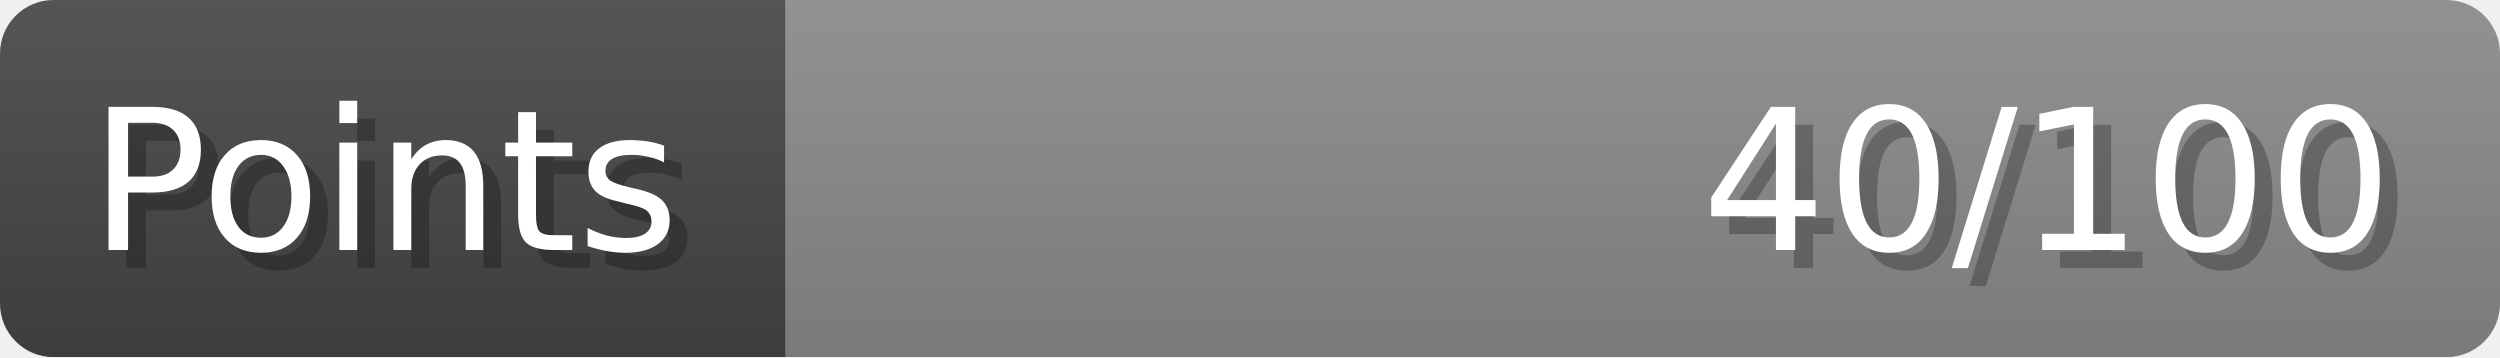
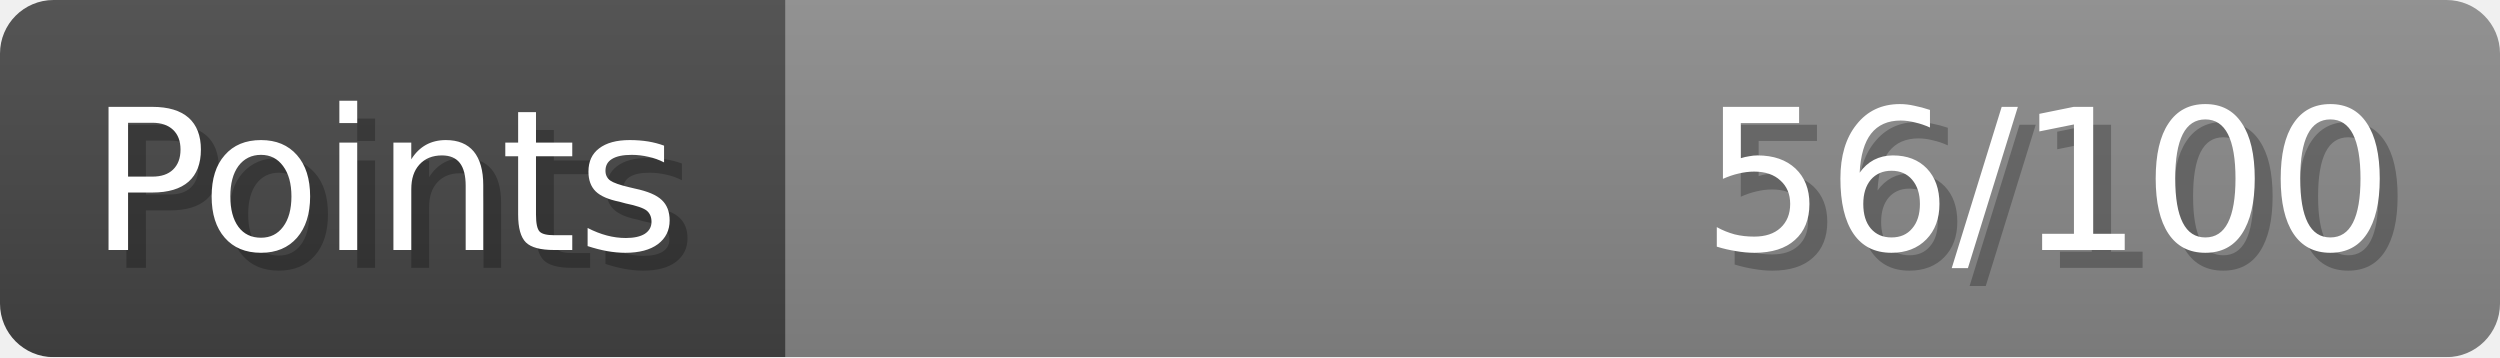
- <svg xmlns="http://www.w3.org/2000/svg" width="140px" height="20px" role="img" aria-label="Points: 40/100">
+ <svg xmlns="http://www.w3.org/2000/svg" width="140px" height="20px" role="img" aria-label="Points: 56/100">
  <linearGradient id="a" x2="0" y2="100%">
    <stop offset="0" stop-opacity=".1" stop-color="#EEE" />
    <stop offset="1" stop-opacity=".1" />
  </linearGradient>
  <mask id="m">
    <rect width="100%" height="100%" rx="3" fill="#FFF" />
  </mask>
  <g mask="url(#m)">
    <rect x="0" y="0" width="44" height="20" fill="#444" />
    <svg x="44" y="0" width="96" height="20">
      <rect width="100%" height="100%" fill="#888888" />
      <rect width="0%" height="100%" fill="#33CC11" transform="">
-         <animate attributeName="width" begin="0.5s" dur="600ms" from="0%" to="40%" repeatCount="1" fill="freeze" calcMode="spline" keyTimes="0; 1" keySplines="0.3, 0.61, 0.355, 1" />
+         <animate attributeName="width" begin="0.5s" dur="600ms" from="0%" to="56%" repeatCount="1" fill="freeze" calcMode="spline" keyTimes="0; 1" keySplines="0.3, 0.61, 0.355, 1" />
      </rect>
    </svg>
    <rect width="140" height="20" fill="url(#a)" />
  </g>
  <g aria-hidden="true" font-size="11" font-family="Verdana, DejaVu Sans, sans-serif" fill="#FFFFFF">
    <text x="6" y="15" fill="#000" opacity="0.25">Points</text>
    <text x="5" y="14">Points</text>
-     <text x="135" y="15" fill="#000" opacity="0.25" text-anchor="end">40/100</text>
-     <text x="134" y="14" text-anchor="end">40/100</text>
+     <text x="135" y="15" fill="#000" opacity="0.25" text-anchor="end">56/100</text>
+     <text x="134" y="14" text-anchor="end">56/100</text>
  </g>
</svg>
